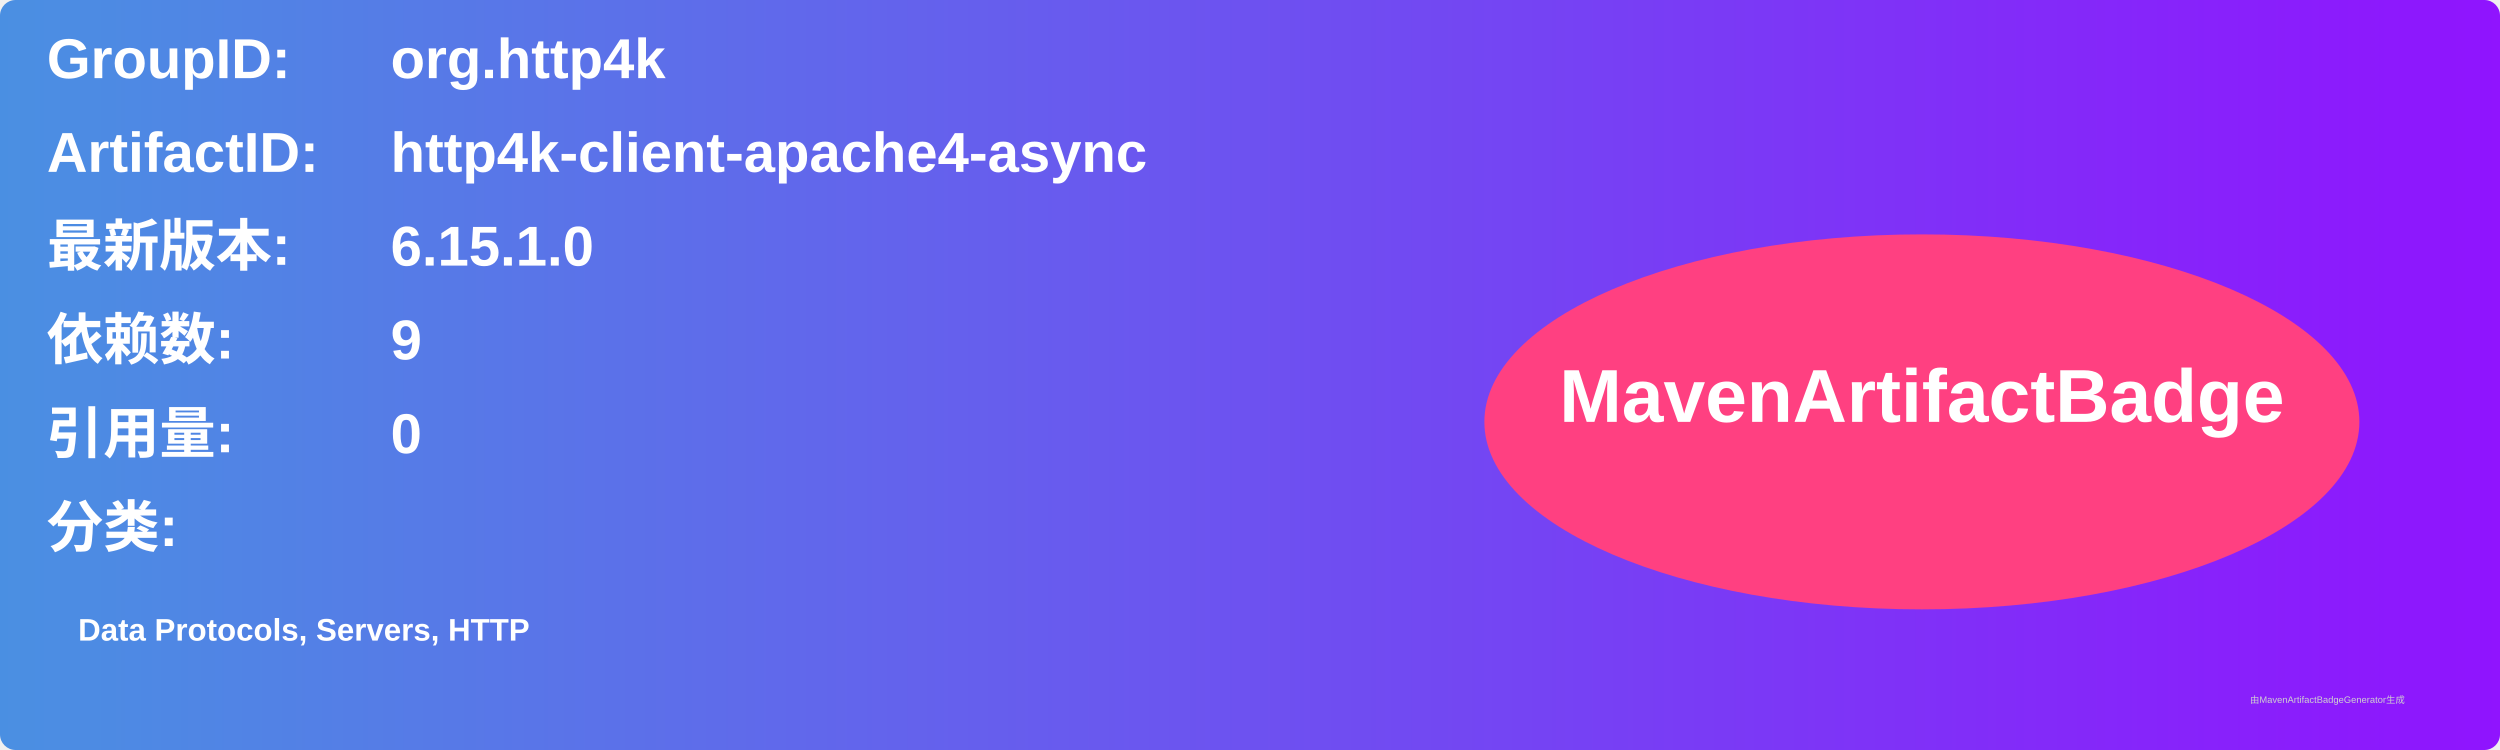
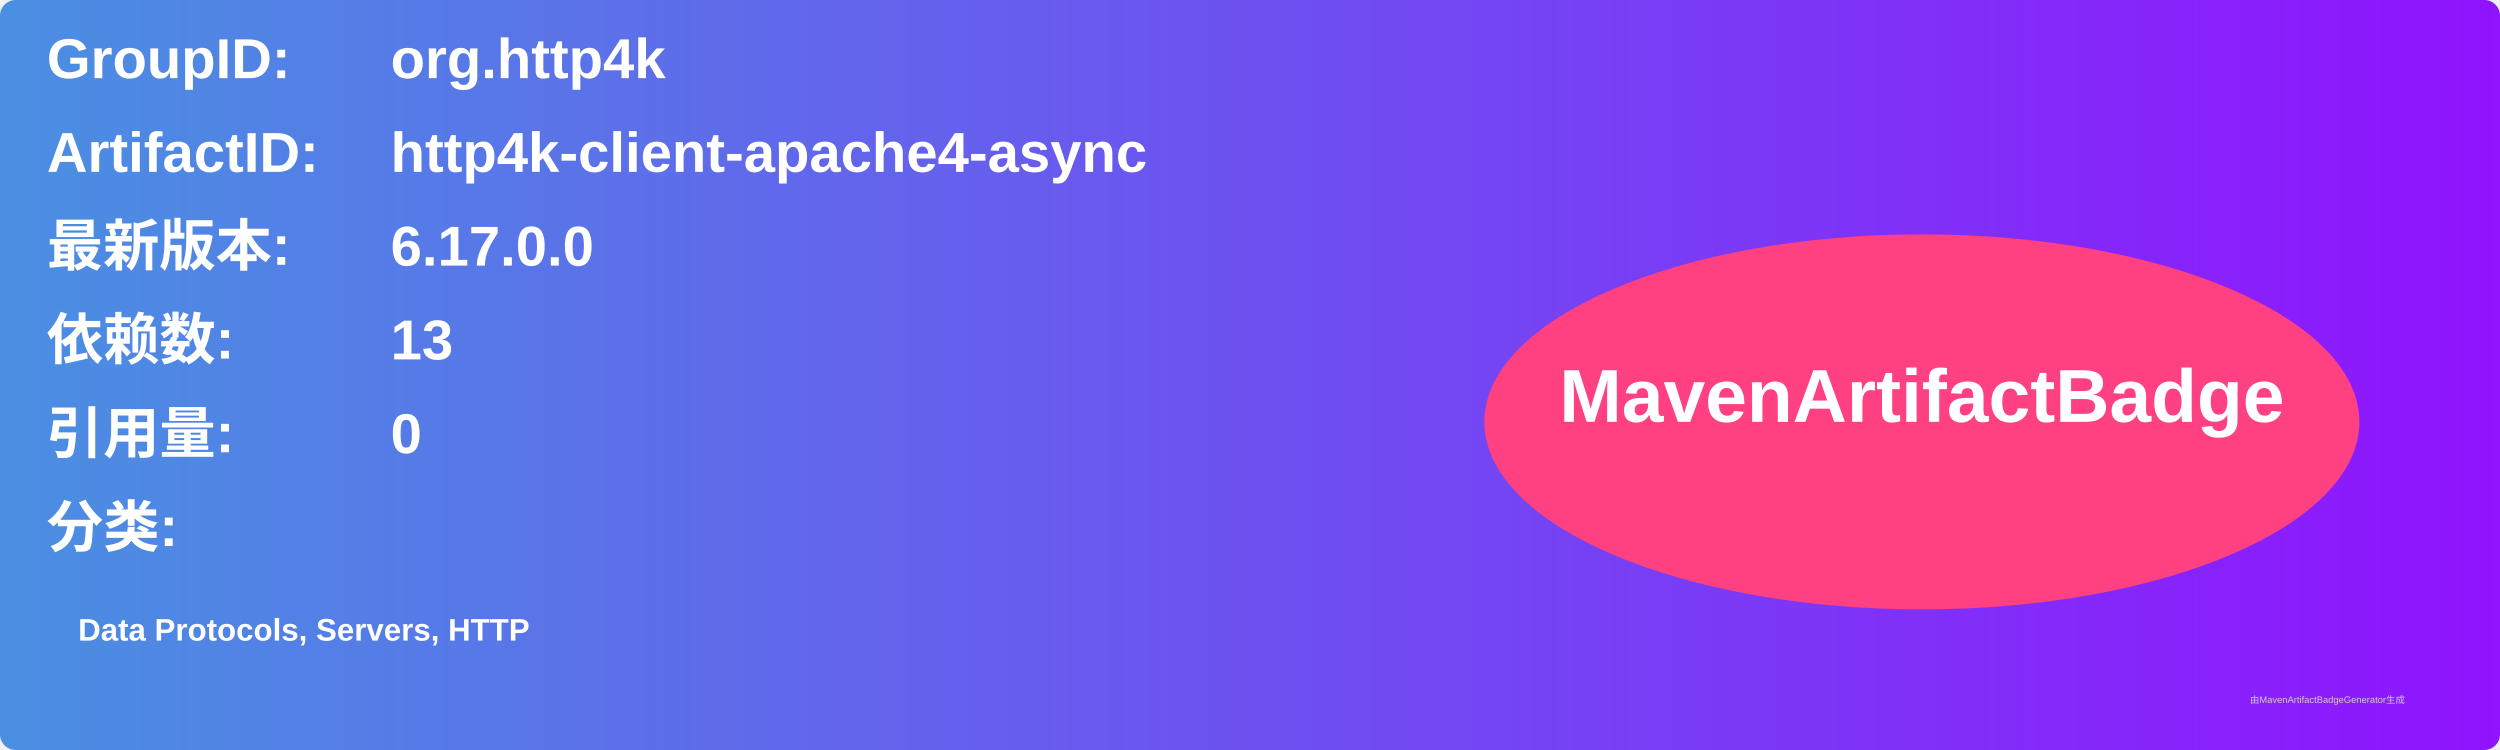
<svg xmlns="http://www.w3.org/2000/svg" width="800" height="240" viewBox="0 0 800 240">
  <linearGradient id="grad" x1="0%" y1="0%" x2="100%" y2="0%">
    <stop offset="0%" stop-color="#4a90e2" />
    <stop offset="100%" stop-color="#9013fe" />
  </linearGradient>
  <rect width="100%" height="100%" rx="5" ry="5" fill="url(#grad)" />
  <g transform="translate(15, 15)">
    <text x="0" y="10" font-family="Arial" font-size="18" fill="white" font-weight="bold" width="260">GroupID:</text>
    <text x="110" y="10" font-family="Arial" font-size="18" fill="white" font-weight="bold" width="460">org.http4k</text>
    <text x="0" y="40" font-family="Arial" font-size="18" fill="white" font-weight="bold" width="260">ArtifactID:</text>
    <text x="110" y="40" font-family="Arial" font-size="18" fill="white" font-weight="bold" width="460">http4k-client-apache4-async</text>
    <text x="0" y="70" font-family="Arial" font-size="18" fill="white" font-weight="bold">最新版本:</text>
    <text x="110" y="70" font-family="Arial" font-size="18" fill="white" font-weight="bold">
-       <tspan font-weight="bold">6.15.1.0</tspan>
+       <tspan font-weight="bold">6.17.0.0</tspan>
    </text>
    <text x="0" y="100" font-family="Arial" font-size="18" fill="white" font-weight="bold">依赖数: </text>
    <text x="110" y="100" font-family="Arial" font-size="18" fill="white">
-       <tspan font-weight="bold">9</tspan>
+       <tspan font-weight="bold">13</tspan>
    </text>
    <text x="0" y="130" font-family="Arial" font-size="18" fill="white" font-weight="bold">引用量: </text>
    <text x="110" y="130" font-family="Arial" font-size="18" fill="white">
      <tspan font-weight="bold">0</tspan>
    </text>
    <text x="0" y="160" font-family="Arial" font-size="18" fill="white" font-weight="bold">分类:</text>
    <text x="10" y="190" font-family="Arial" font-size="10" fill="white">
      <tspan font-weight="bold">Data Protocols, Servers, HTTP</tspan>
    </text>
    <ellipse cx="600" cy="120" rx="140" ry="60" fill="#ff4081" />
    <text x="600" y="120" text-anchor="middle" font-family="Arial" font-size="24" fill="white" font-weight="bold">MavenArtifactBadge</text>
  </g>
  <text x="720" y="225" font-family="Arial" font-size="3" fill="#d0d0d0">由MavenArtifactBadgeGenerator生成</text>
</svg>
